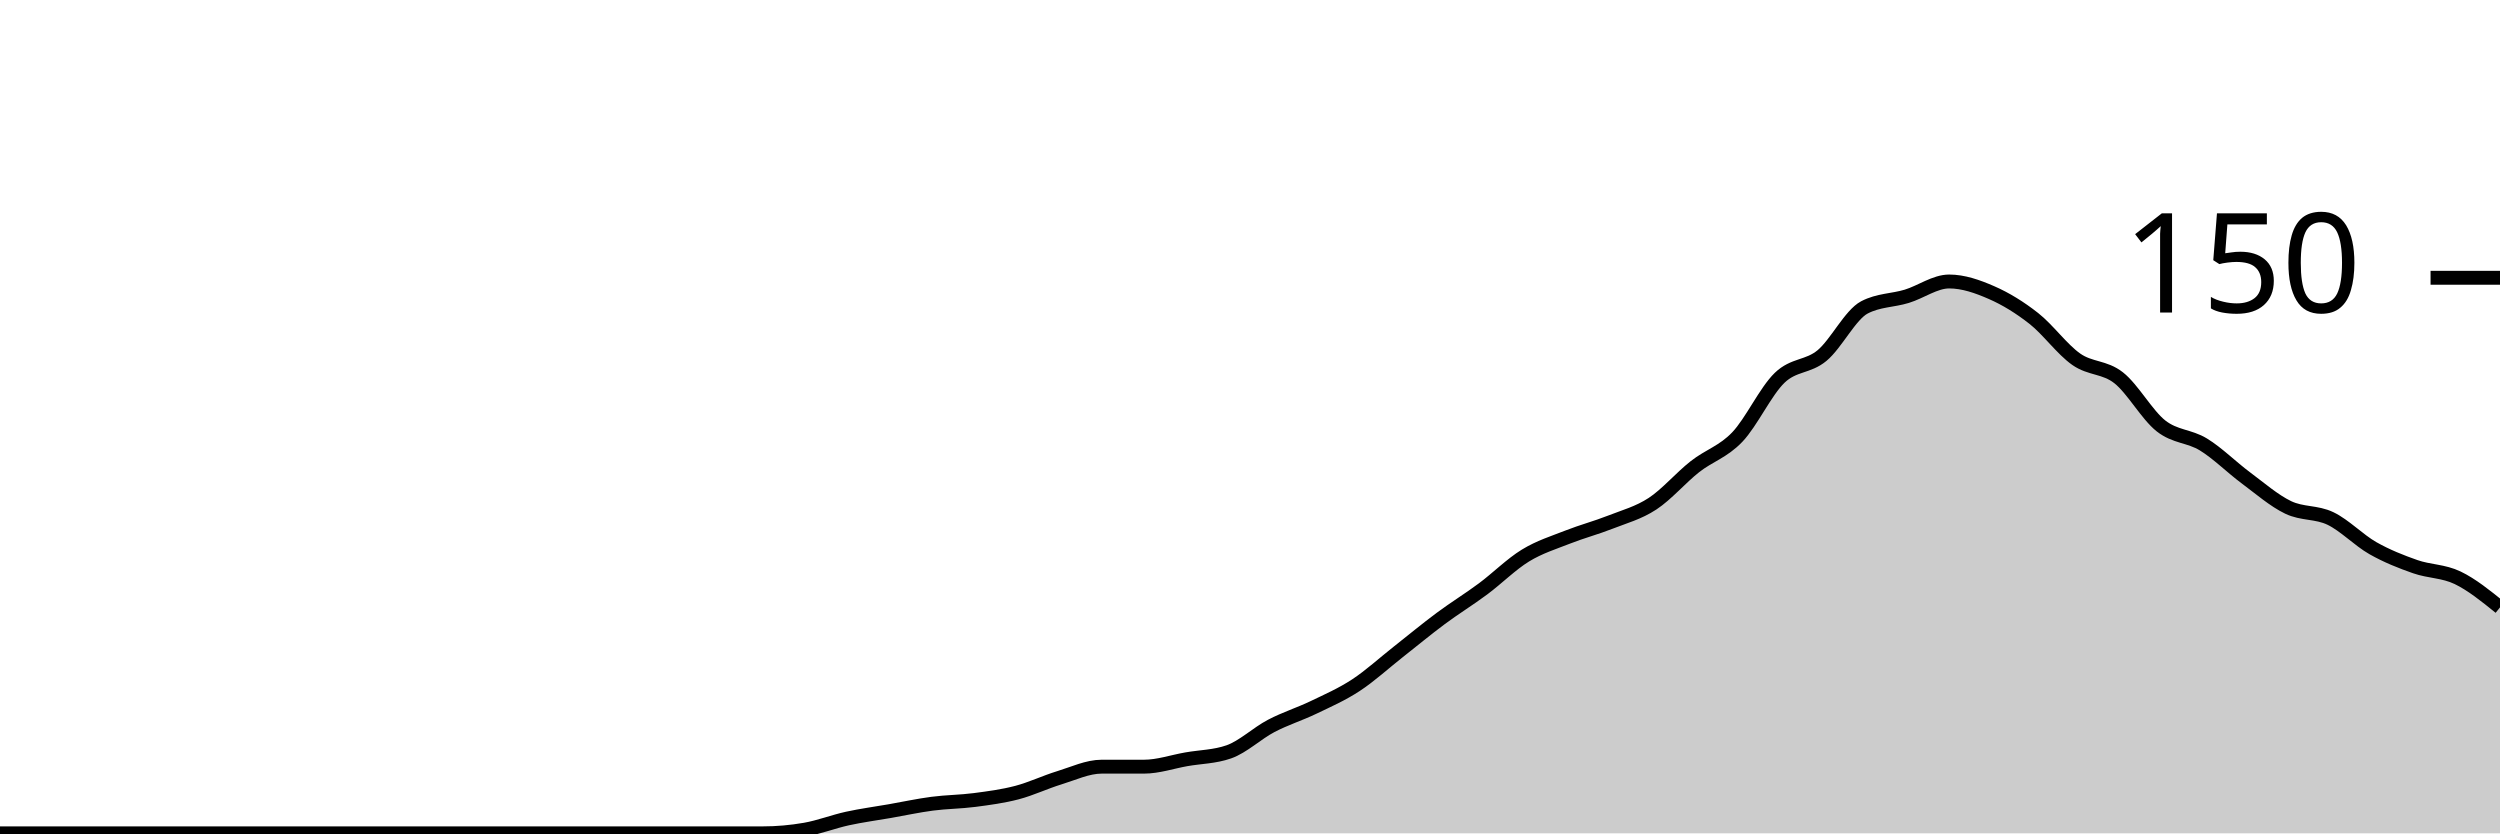
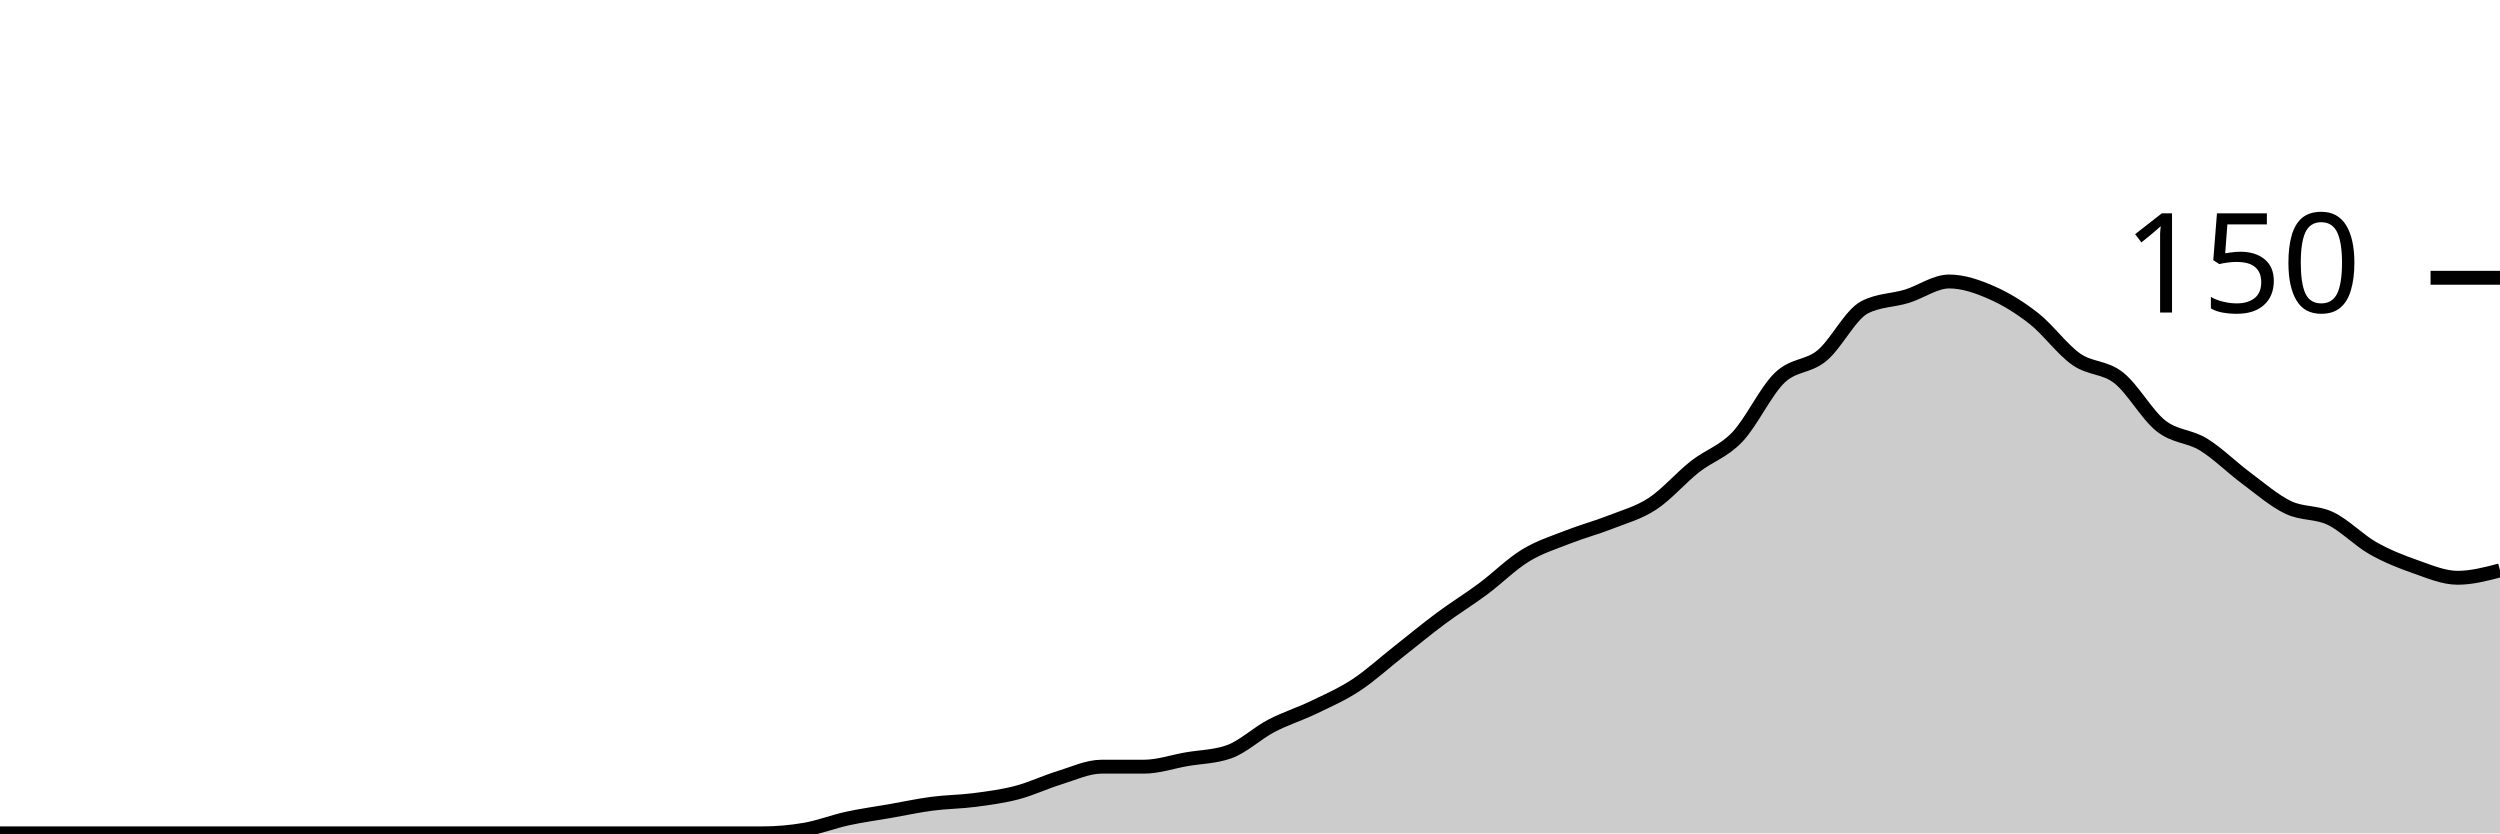
<svg xmlns="http://www.w3.org/2000/svg" viewBox="0 0 180 60">
  <g transform="translate(0,20)">
-     <path class="area" fill="rgba(0, 0, 0, 0.2)" d="M0,40C1.017,40,2.034,40,3.051,40C4.068,40,5.085,40,6.102,40C7.119,40,8.136,40,9.153,40C10.169,40,11.186,40,12.203,40C13.22,40,14.237,40,15.254,40C16.271,40,17.288,40,18.305,40C19.322,40,20.339,40,21.356,40C22.373,40,23.39,40,24.407,40C25.424,40,26.441,40,27.458,40C28.475,40,29.492,40,30.508,40C31.525,40,32.542,40,33.559,40C34.576,40,35.593,40,36.61,40C37.627,40,38.644,40,39.661,40C40.678,40,41.695,40,42.712,40C43.729,40,44.746,40,45.763,40C46.78,40,47.797,40,48.814,40C49.831,40,50.847,40,51.864,40C52.881,40,53.898,40,54.915,40C55.932,40,56.949,39.911,57.966,39.733C58.983,39.556,60,39.156,61.017,38.933C62.034,38.711,63.051,38.578,64.068,38.4C65.085,38.222,66.102,38,67.119,37.867C68.136,37.733,69.153,37.733,70.169,37.6C71.186,37.467,72.203,37.333,73.22,37.067C74.237,36.8,75.254,36.311,76.271,36C77.288,35.689,78.305,35.2,79.322,35.2C80.339,35.2,81.356,35.2,82.373,35.2C83.39,35.2,84.407,34.844,85.424,34.667C86.441,34.489,87.458,34.489,88.475,34.133C89.492,33.778,90.508,32.8,91.525,32.267C92.542,31.733,93.559,31.422,94.576,30.933C95.593,30.444,96.61,30,97.627,29.333C98.644,28.667,99.661,27.733,100.678,26.933C101.695,26.133,102.712,25.289,103.729,24.533C104.746,23.778,105.763,23.156,106.78,22.4C107.797,21.644,108.814,20.622,109.831,20C110.847,19.378,111.864,19.067,112.881,18.667C113.898,18.267,114.915,18,115.932,17.6C116.949,17.2,117.966,16.933,118.983,16.267C120,15.6,121.017,14.4,122.034,13.6C123.051,12.8,124.068,12.533,125.085,11.467C126.102,10.4,127.119,8.178,128.136,7.2C129.153,6.222,130.169,6.444,131.186,5.6C132.203,4.756,133.22,2.667,134.237,2.133C135.254,1.6,136.271,1.644,137.288,1.333C138.305,1.022,139.322,0.267,140.339,0.267C141.356,0.267,142.373,0.622,143.39,1.067C144.407,1.511,145.424,2.133,146.441,2.933C147.458,3.733,148.475,5.156,149.492,5.867C150.508,6.578,151.525,6.4,152.542,7.2C153.559,8,154.576,9.867,155.593,10.667C156.61,11.467,157.627,11.378,158.644,12C159.661,12.622,160.678,13.644,161.695,14.4C162.712,15.156,163.729,16.044,164.746,16.533C165.763,17.022,166.78,16.844,167.797,17.333C168.814,17.822,169.831,18.889,170.847,19.467C171.864,20.044,172.881,20.444,173.898,20.8C174.915,21.156,175.932,21.111,176.949,21.6C177.966,22.089,178.983,22.911,180,23.733L180,40C178.983,40,177.966,40,176.949,40C175.932,40,174.915,40,173.898,40C172.881,40,171.864,40,170.847,40C169.831,40,168.814,40,167.797,40C166.78,40,165.763,40,164.746,40C163.729,40,162.712,40,161.695,40C160.678,40,159.661,40,158.644,40C157.627,40,156.61,40,155.593,40C154.576,40,153.559,40,152.542,40C151.525,40,150.508,40,149.492,40C148.475,40,147.458,40,146.441,40C145.424,40,144.407,40,143.39,40C142.373,40,141.356,40,140.339,40C139.322,40,138.305,40,137.288,40C136.271,40,135.254,40,134.237,40C133.22,40,132.203,40,131.186,40C130.169,40,129.153,40,128.136,40C127.119,40,126.102,40,125.085,40C124.068,40,123.051,40,122.034,40C121.017,40,120,40,118.983,40C117.966,40,116.949,40,115.932,40C114.915,40,113.898,40,112.881,40C111.864,40,110.847,40,109.831,40C108.814,40,107.797,40,106.78,40C105.763,40,104.746,40,103.729,40C102.712,40,101.695,40,100.678,40C99.661,40,98.644,40,97.627,40C96.61,40,95.593,40,94.576,40C93.559,40,92.542,40,91.525,40C90.508,40,89.492,40,88.475,40C87.458,40,86.441,40,85.424,40C84.407,40,83.39,40,82.373,40C81.356,40,80.339,40,79.322,40C78.305,40,77.288,40,76.271,40C75.254,40,74.237,40,73.22,40C72.203,40,71.186,40,70.169,40C69.153,40,68.136,40,67.119,40C66.102,40,65.085,40,64.068,40C63.051,40,62.034,40,61.017,40C60,40,58.983,40,57.966,40C56.949,40,55.932,40,54.915,40C53.898,40,52.881,40,51.864,40C50.847,40,49.831,40,48.814,40C47.797,40,46.78,40,45.763,40C44.746,40,43.729,40,42.712,40C41.695,40,40.678,40,39.661,40C38.644,40,37.627,40,36.61,40C35.593,40,34.576,40,33.559,40C32.542,40,31.525,40,30.508,40C29.492,40,28.475,40,27.458,40C26.441,40,25.424,40,24.407,40C23.39,40,22.373,40,21.356,40C20.339,40,19.322,40,18.305,40C17.288,40,16.271,40,15.254,40C14.237,40,13.22,40,12.203,40C11.186,40,10.169,40,9.153,40C8.136,40,7.119,40,6.102,40C5.085,40,4.068,40,3.051,40C2.034,40,1.017,40,0,40Z" />
-     <path class="line" stroke="black" fill="none" d="M0,40C1.017,40,2.034,40,3.051,40C4.068,40,5.085,40,6.102,40C7.119,40,8.136,40,9.153,40C10.169,40,11.186,40,12.203,40C13.22,40,14.237,40,15.254,40C16.271,40,17.288,40,18.305,40C19.322,40,20.339,40,21.356,40C22.373,40,23.39,40,24.407,40C25.424,40,26.441,40,27.458,40C28.475,40,29.492,40,30.508,40C31.525,40,32.542,40,33.559,40C34.576,40,35.593,40,36.61,40C37.627,40,38.644,40,39.661,40C40.678,40,41.695,40,42.712,40C43.729,40,44.746,40,45.763,40C46.78,40,47.797,40,48.814,40C49.831,40,50.847,40,51.864,40C52.881,40,53.898,40,54.915,40C55.932,40,56.949,39.911,57.966,39.733C58.983,39.556,60,39.156,61.017,38.933C62.034,38.711,63.051,38.578,64.068,38.4C65.085,38.222,66.102,38,67.119,37.867C68.136,37.733,69.153,37.733,70.169,37.6C71.186,37.467,72.203,37.333,73.22,37.067C74.237,36.8,75.254,36.311,76.271,36C77.288,35.689,78.305,35.2,79.322,35.2C80.339,35.2,81.356,35.2,82.373,35.2C83.39,35.2,84.407,34.844,85.424,34.667C86.441,34.489,87.458,34.489,88.475,34.133C89.492,33.778,90.508,32.8,91.525,32.267C92.542,31.733,93.559,31.422,94.576,30.933C95.593,30.444,96.61,30,97.627,29.333C98.644,28.667,99.661,27.733,100.678,26.933C101.695,26.133,102.712,25.289,103.729,24.533C104.746,23.778,105.763,23.156,106.78,22.4C107.797,21.644,108.814,20.622,109.831,20C110.847,19.378,111.864,19.067,112.881,18.667C113.898,18.267,114.915,18,115.932,17.6C116.949,17.2,117.966,16.933,118.983,16.267C120,15.6,121.017,14.4,122.034,13.6C123.051,12.8,124.068,12.533,125.085,11.467C126.102,10.4,127.119,8.178,128.136,7.2C129.153,6.222,130.169,6.444,131.186,5.6C132.203,4.756,133.22,2.667,134.237,2.133C135.254,1.6,136.271,1.644,137.288,1.333C138.305,1.022,139.322,0.267,140.339,0.267C141.356,0.267,142.373,0.622,143.39,1.067C144.407,1.511,145.424,2.133,146.441,2.933C147.458,3.733,148.475,5.156,149.492,5.867C150.508,6.578,151.525,6.4,152.542,7.2C153.559,8,154.576,9.867,155.593,10.667C156.61,11.467,157.627,11.378,158.644,12C159.661,12.622,160.678,13.644,161.695,14.4C162.712,15.156,163.729,16.044,164.746,16.533C165.763,17.022,166.78,16.844,167.797,17.333C168.814,17.822,169.831,18.889,170.847,19.467C171.864,20.044,172.881,20.444,173.898,20.8C174.915,21.156,175.932,21.111,176.949,21.6C177.966,22.089,178.983,22.911,180,23.733" />
+     <path class="area" fill="rgba(0, 0, 0, 0.2)" d="M0,40C1.017,40,2.034,40,3.051,40C4.068,40,5.085,40,6.102,40C7.119,40,8.136,40,9.153,40C10.169,40,11.186,40,12.203,40C13.22,40,14.237,40,15.254,40C16.271,40,17.288,40,18.305,40C19.322,40,20.339,40,21.356,40C22.373,40,23.39,40,24.407,40C25.424,40,26.441,40,27.458,40C28.475,40,29.492,40,30.508,40C31.525,40,32.542,40,33.559,40C34.576,40,35.593,40,36.61,40C37.627,40,38.644,40,39.661,40C40.678,40,41.695,40,42.712,40C43.729,40,44.746,40,45.763,40C46.78,40,47.797,40,48.814,40C49.831,40,50.847,40,51.864,40C52.881,40,53.898,40,54.915,40C55.932,40,56.949,39.911,57.966,39.733C58.983,39.556,60,39.156,61.017,38.933C62.034,38.711,63.051,38.578,64.068,38.4C65.085,38.222,66.102,38,67.119,37.867C68.136,37.733,69.153,37.733,70.169,37.6C71.186,37.467,72.203,37.333,73.22,37.067C74.237,36.8,75.254,36.311,76.271,36C77.288,35.689,78.305,35.2,79.322,35.2C80.339,35.2,81.356,35.2,82.373,35.2C83.39,35.2,84.407,34.844,85.424,34.667C86.441,34.489,87.458,34.489,88.475,34.133C89.492,33.778,90.508,32.8,91.525,32.267C92.542,31.733,93.559,31.422,94.576,30.933C95.593,30.444,96.61,30,97.627,29.333C98.644,28.667,99.661,27.733,100.678,26.933C101.695,26.133,102.712,25.289,103.729,24.533C104.746,23.778,105.763,23.156,106.78,22.4C107.797,21.644,108.814,20.622,109.831,20C110.847,19.378,111.864,19.067,112.881,18.667C113.898,18.267,114.915,18,115.932,17.6C116.949,17.2,117.966,16.933,118.983,16.267C120,15.6,121.017,14.4,122.034,13.6C123.051,12.8,124.068,12.533,125.085,11.467C126.102,10.4,127.119,8.178,128.136,7.2C129.153,6.222,130.169,6.444,131.186,5.6C132.203,4.756,133.22,2.667,134.237,2.133C135.254,1.6,136.271,1.644,137.288,1.333C138.305,1.022,139.322,0.267,140.339,0.267C141.356,0.267,142.373,0.622,143.39,1.067C144.407,1.511,145.424,2.133,146.441,2.933C147.458,3.733,148.475,5.156,149.492,5.867C150.508,6.578,151.525,6.4,152.542,7.2C153.559,8,154.576,9.867,155.593,10.667C156.61,11.467,157.627,11.378,158.644,12C159.661,12.622,160.678,13.644,161.695,14.4C162.712,15.156,163.729,16.044,164.746,16.533C165.763,17.022,166.78,16.844,167.797,17.333C168.814,17.822,169.831,18.889,170.847,19.467C171.864,20.044,172.881,20.444,173.898,20.8C174.915,21.156,175.932,21.6,176.949,21.6C177.966,21.6,178.983,21.333,180,21.067L180,40C178.983,40,177.966,40,176.949,40C175.932,40,174.915,40,173.898,40C172.881,40,171.864,40,170.847,40C169.831,40,168.814,40,167.797,40C166.78,40,165.763,40,164.746,40C163.729,40,162.712,40,161.695,40C160.678,40,159.661,40,158.644,40C157.627,40,156.61,40,155.593,40C154.576,40,153.559,40,152.542,40C151.525,40,150.508,40,149.492,40C148.475,40,147.458,40,146.441,40C145.424,40,144.407,40,143.39,40C142.373,40,141.356,40,140.339,40C139.322,40,138.305,40,137.288,40C136.271,40,135.254,40,134.237,40C133.22,40,132.203,40,131.186,40C130.169,40,129.153,40,128.136,40C127.119,40,126.102,40,125.085,40C124.068,40,123.051,40,122.034,40C121.017,40,120,40,118.983,40C117.966,40,116.949,40,115.932,40C114.915,40,113.898,40,112.881,40C111.864,40,110.847,40,109.831,40C108.814,40,107.797,40,106.78,40C105.763,40,104.746,40,103.729,40C102.712,40,101.695,40,100.678,40C99.661,40,98.644,40,97.627,40C96.61,40,95.593,40,94.576,40C93.559,40,92.542,40,91.525,40C90.508,40,89.492,40,88.475,40C87.458,40,86.441,40,85.424,40C84.407,40,83.39,40,82.373,40C81.356,40,80.339,40,79.322,40C78.305,40,77.288,40,76.271,40C75.254,40,74.237,40,73.22,40C72.203,40,71.186,40,70.169,40C69.153,40,68.136,40,67.119,40C66.102,40,65.085,40,64.068,40C63.051,40,62.034,40,61.017,40C60,40,58.983,40,57.966,40C56.949,40,55.932,40,54.915,40C53.898,40,52.881,40,51.864,40C50.847,40,49.831,40,48.814,40C47.797,40,46.78,40,45.763,40C44.746,40,43.729,40,42.712,40C41.695,40,40.678,40,39.661,40C38.644,40,37.627,40,36.61,40C35.593,40,34.576,40,33.559,40C32.542,40,31.525,40,30.508,40C29.492,40,28.475,40,27.458,40C26.441,40,25.424,40,24.407,40C23.39,40,22.373,40,21.356,40C20.339,40,19.322,40,18.305,40C17.288,40,16.271,40,15.254,40C14.237,40,13.22,40,12.203,40C11.186,40,10.169,40,9.153,40C8.136,40,7.119,40,6.102,40C5.085,40,4.068,40,3.051,40C2.034,40,1.017,40,0,40Z" />
+     <path class="line" stroke="black" fill="none" d="M0,40C1.017,40,2.034,40,3.051,40C4.068,40,5.085,40,6.102,40C7.119,40,8.136,40,9.153,40C10.169,40,11.186,40,12.203,40C13.22,40,14.237,40,15.254,40C16.271,40,17.288,40,18.305,40C19.322,40,20.339,40,21.356,40C22.373,40,23.39,40,24.407,40C25.424,40,26.441,40,27.458,40C28.475,40,29.492,40,30.508,40C31.525,40,32.542,40,33.559,40C34.576,40,35.593,40,36.61,40C37.627,40,38.644,40,39.661,40C40.678,40,41.695,40,42.712,40C43.729,40,44.746,40,45.763,40C46.78,40,47.797,40,48.814,40C49.831,40,50.847,40,51.864,40C52.881,40,53.898,40,54.915,40C55.932,40,56.949,39.911,57.966,39.733C58.983,39.556,60,39.156,61.017,38.933C62.034,38.711,63.051,38.578,64.068,38.4C65.085,38.222,66.102,38,67.119,37.867C68.136,37.733,69.153,37.733,70.169,37.6C71.186,37.467,72.203,37.333,73.22,37.067C74.237,36.8,75.254,36.311,76.271,36C77.288,35.689,78.305,35.2,79.322,35.2C80.339,35.2,81.356,35.2,82.373,35.2C83.39,35.2,84.407,34.844,85.424,34.667C86.441,34.489,87.458,34.489,88.475,34.133C89.492,33.778,90.508,32.8,91.525,32.267C92.542,31.733,93.559,31.422,94.576,30.933C95.593,30.444,96.61,30,97.627,29.333C98.644,28.667,99.661,27.733,100.678,26.933C101.695,26.133,102.712,25.289,103.729,24.533C104.746,23.778,105.763,23.156,106.78,22.4C107.797,21.644,108.814,20.622,109.831,20C110.847,19.378,111.864,19.067,112.881,18.667C113.898,18.267,114.915,18,115.932,17.6C116.949,17.2,117.966,16.933,118.983,16.267C120,15.6,121.017,14.4,122.034,13.6C123.051,12.8,124.068,12.533,125.085,11.467C126.102,10.4,127.119,8.178,128.136,7.2C129.153,6.222,130.169,6.444,131.186,5.6C132.203,4.756,133.22,2.667,134.237,2.133C135.254,1.6,136.271,1.644,137.288,1.333C138.305,1.022,139.322,0.267,140.339,0.267C141.356,0.267,142.373,0.622,143.39,1.067C144.407,1.511,145.424,2.133,146.441,2.933C147.458,3.733,148.475,5.156,149.492,5.867C150.508,6.578,151.525,6.4,152.542,7.2C153.559,8,154.576,9.867,155.593,10.667C156.61,11.467,157.627,11.378,158.644,12C159.661,12.622,160.678,13.644,161.695,14.4C162.712,15.156,163.729,16.044,164.746,16.533C165.763,17.022,166.78,16.844,167.797,17.333C168.814,17.822,169.831,18.889,170.847,19.467C171.864,20.044,172.881,20.444,173.898,20.8C174.915,21.156,175.932,21.6,176.949,21.6C177.966,21.6,178.983,21.333,180,21.067" />
    <path class="axis-ceiling" stroke-width="1" stroke="black" fill="none" d="M175,0L180,0" />
    <text class="axis-ceiling-label" font-family="sans-serif" text-anchor="end" font-size="10px" x="170" y="2.5">150</text>
  </g>
</svg>
